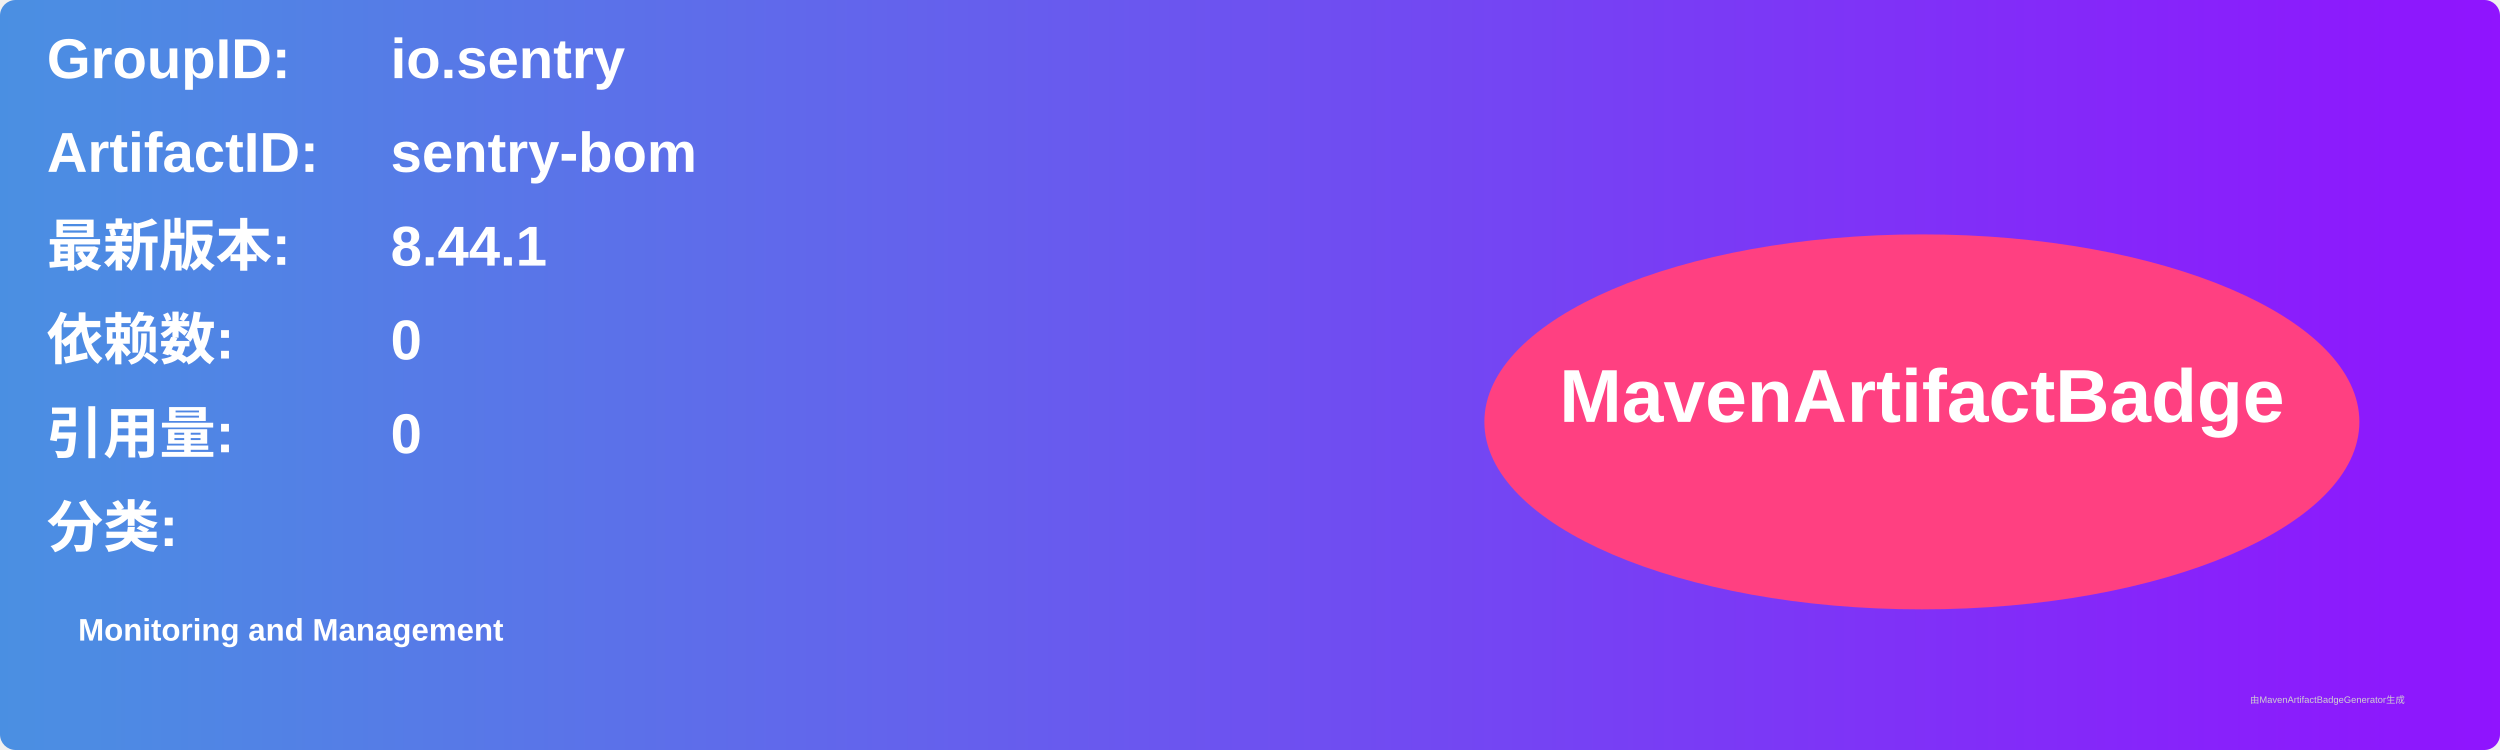
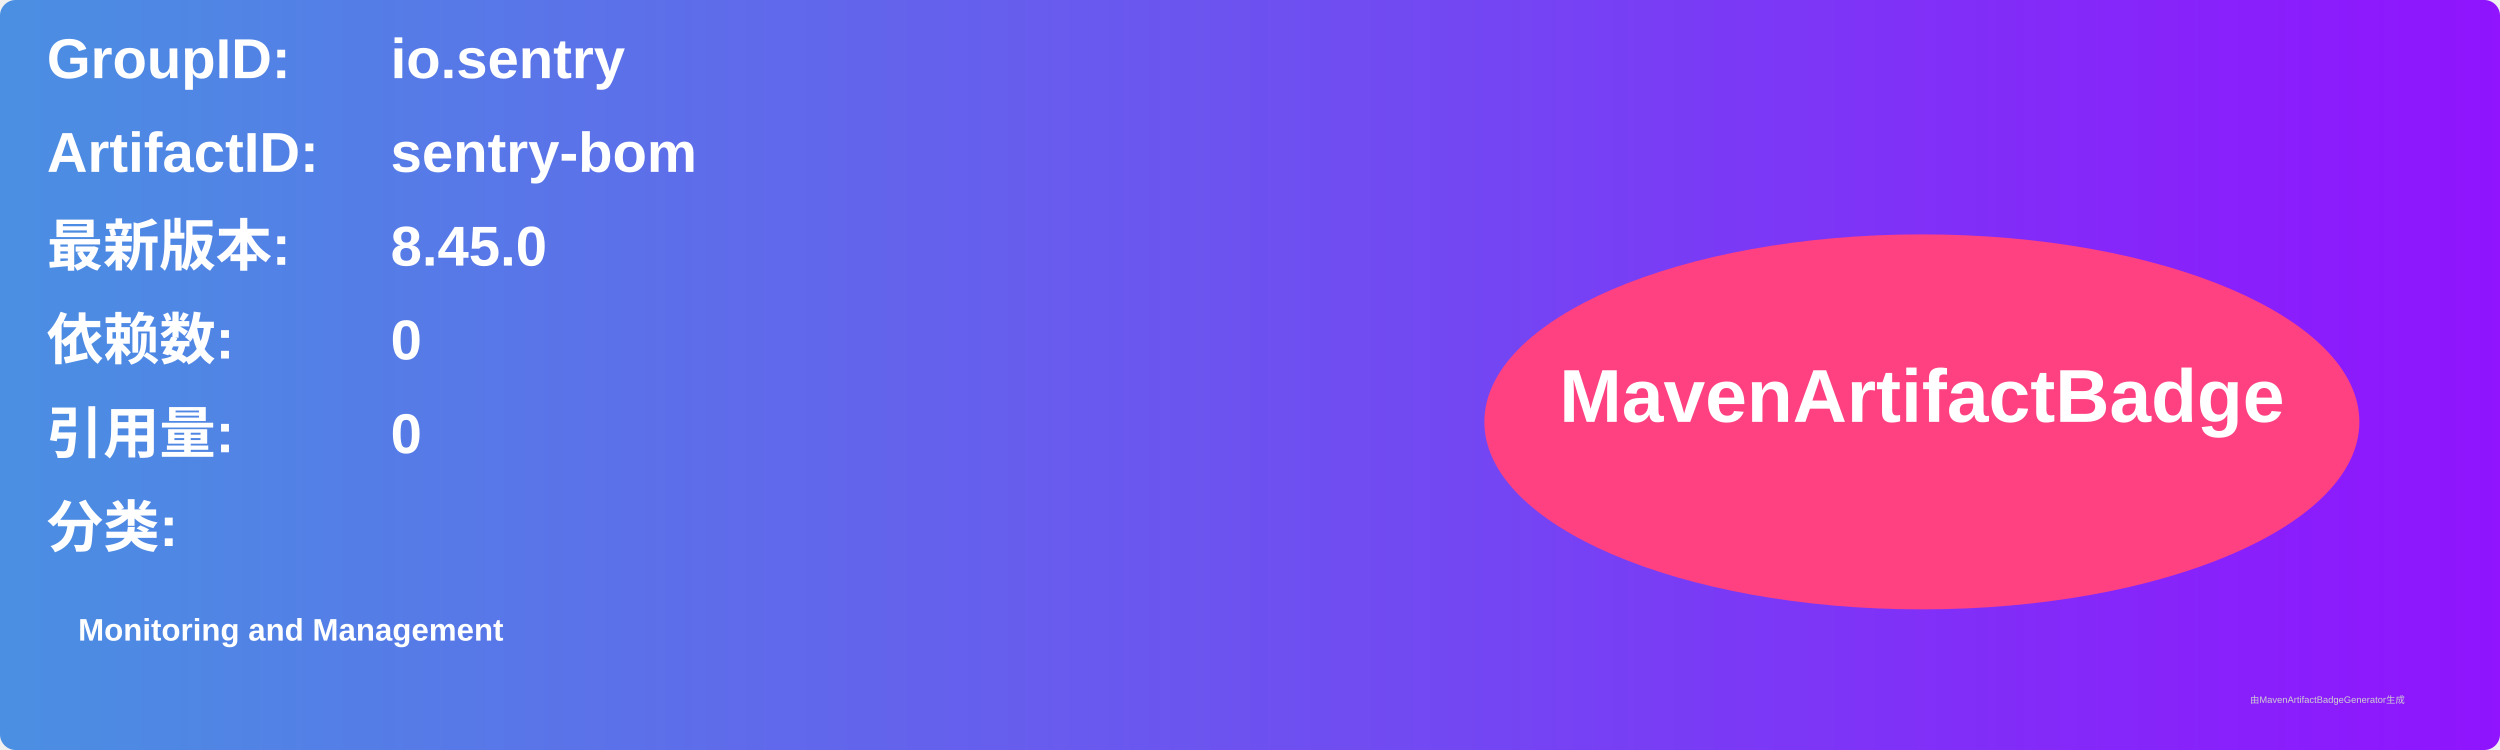
<svg xmlns="http://www.w3.org/2000/svg" width="800" height="240" viewBox="0 0 800 240">
  <linearGradient id="grad" x1="0%" y1="0%" x2="100%" y2="0%">
    <stop offset="0%" stop-color="#4a90e2" />
    <stop offset="100%" stop-color="#9013fe" />
  </linearGradient>
  <rect width="100%" height="100%" rx="5" ry="5" fill="url(#grad)" />
  <g transform="translate(15, 15)">
    <text x="0" y="10" font-family="Arial" font-size="18" fill="white" font-weight="bold" width="260">GroupID:</text>
    <text x="110" y="10" font-family="Arial" font-size="18" fill="white" font-weight="bold" width="460">io.sentry</text>
    <text x="0" y="40" font-family="Arial" font-size="18" fill="white" font-weight="bold" width="260">ArtifactID:</text>
    <text x="110" y="40" font-family="Arial" font-size="18" fill="white" font-weight="bold" width="460">sentry-bom</text>
    <text x="0" y="70" font-family="Arial" font-size="18" fill="white" font-weight="bold">最新版本:</text>
    <text x="110" y="70" font-family="Arial" font-size="18" fill="white" font-weight="bold">
-       <tspan font-weight="bold">8.44.1</tspan>
+       <tspan font-weight="bold">8.45.0</tspan>
    </text>
    <text x="0" y="100" font-family="Arial" font-size="18" fill="white" font-weight="bold">依赖数: </text>
    <text x="110" y="100" font-family="Arial" font-size="18" fill="white">
      <tspan font-weight="bold">0</tspan>
    </text>
    <text x="0" y="130" font-family="Arial" font-size="18" fill="white" font-weight="bold">引用量: </text>
    <text x="110" y="130" font-family="Arial" font-size="18" fill="white">
      <tspan font-weight="bold">0</tspan>
    </text>
    <text x="0" y="160" font-family="Arial" font-size="18" fill="white" font-weight="bold">分类:</text>
    <text x="10" y="190" font-family="Arial" font-size="10" fill="white">
      <tspan font-weight="bold">Monitoring and Management</tspan>
    </text>
    <ellipse cx="600" cy="120" rx="140" ry="60" fill="#ff4081" />
    <text x="600" y="120" text-anchor="middle" font-family="Arial" font-size="24" fill="white" font-weight="bold">MavenArtifactBadge</text>
  </g>
  <text x="720" y="225" font-family="Arial" font-size="3" fill="#d0d0d0">由MavenArtifactBadgeGenerator生成</text>
</svg>
